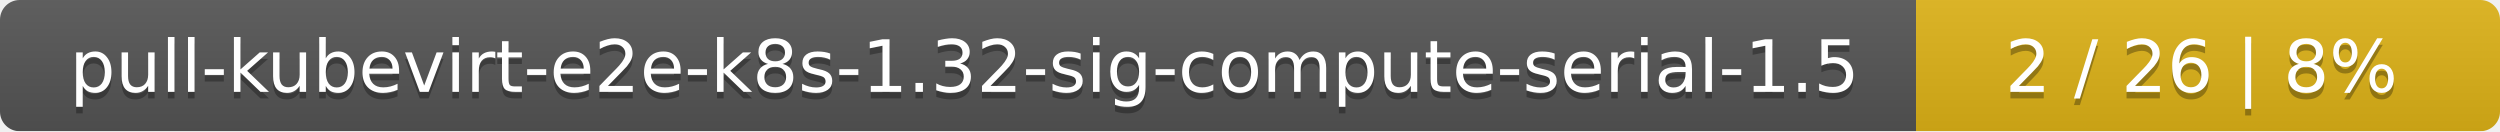
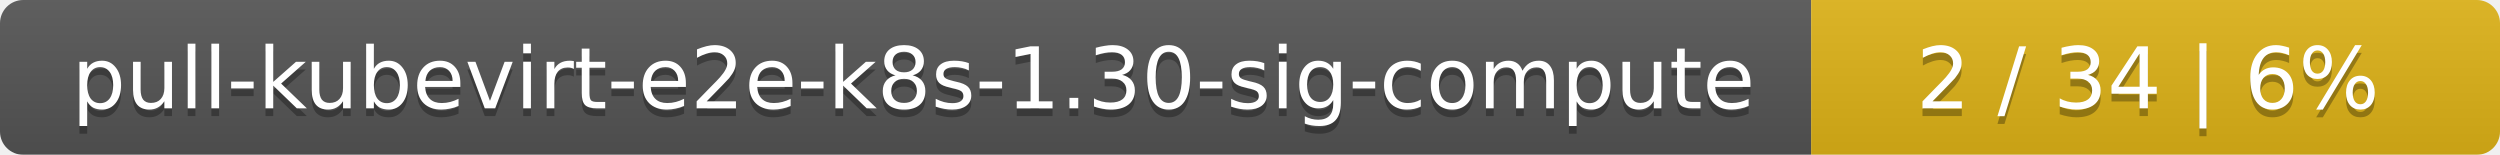
- <svg xmlns="http://www.w3.org/2000/svg" width="381" height="20">
+ <svg xmlns="http://www.w3.org/2000/svg" width="323" height="20">
  <linearGradient id="smooth" x2="0" y2="100%">
    <stop offset="0" stop-color="#bbb" stop-opacity=".1" />
    <stop offset="1" stop-opacity=".1" />
  </linearGradient>
  <mask id="round">
-     <rect width="381" height="20" rx="3" fill="#fff" />
+     <rect width="323" height="20" rx="3" fill="#fff" />
  </mask>
  <g mask="url(#round)">
-     <rect width="292" height="20" fill="#555" />
-     <rect x="292" width="89" height="20" fill="#dfb317" />
-     <rect width="381" height="20" fill="url(#smooth)" />
+     <rect width="234" height="20" fill="#555" />
+     <rect x="234" width="89" height="20" fill="#dfb317" />
+     <rect width="323" height="20" fill="url(#smooth)" />
  </g>
  <g fill="#fff" text-anchor="middle" font-family="DejaVu Sans,Verdana,Geneva,sans-serif" font-size="11">
-     <text x="147" y="15" fill="#010101" fill-opacity=".3">pull-kubevirt-e2e-k8s-1.32-sig-compute-serial-1.5</text>
-     <text x="147" y="14">pull-kubevirt-e2e-k8s-1.32-sig-compute-serial-1.5</text>
-     <text x="335.5" y="15" fill="#010101" fill-opacity=".3">2 / 26    |    8%</text>
-     <text x="335.5" y="14">2 / 26    |    8%</text>
+     <text x="118" y="15" fill="#010101" fill-opacity=".3">pull-kubevirt-e2e-k8s-1.30-sig-compute</text>
+     <text x="118" y="14">pull-kubevirt-e2e-k8s-1.30-sig-compute</text>
+     <text x="277.5" y="15" fill="#010101" fill-opacity=".3">2 / 34    |    6%</text>
+     <text x="277.5" y="14">2 / 34    |    6%</text>
  </g>
</svg>
